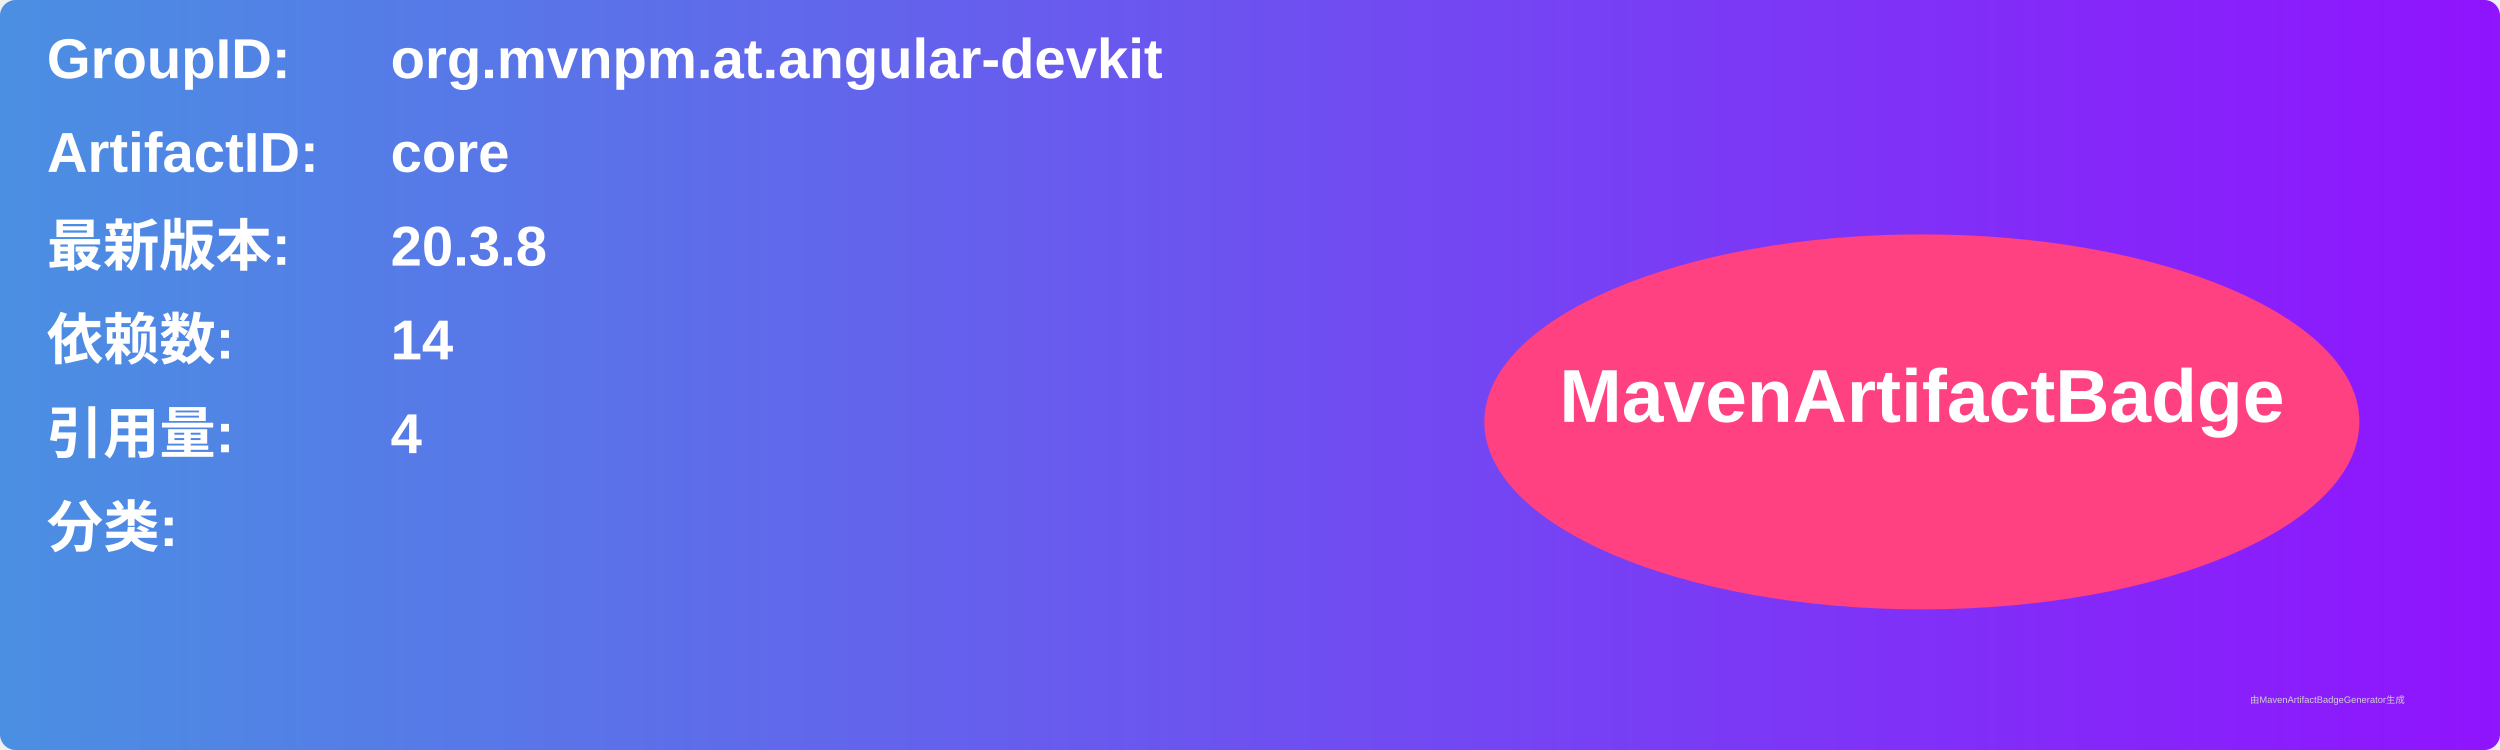
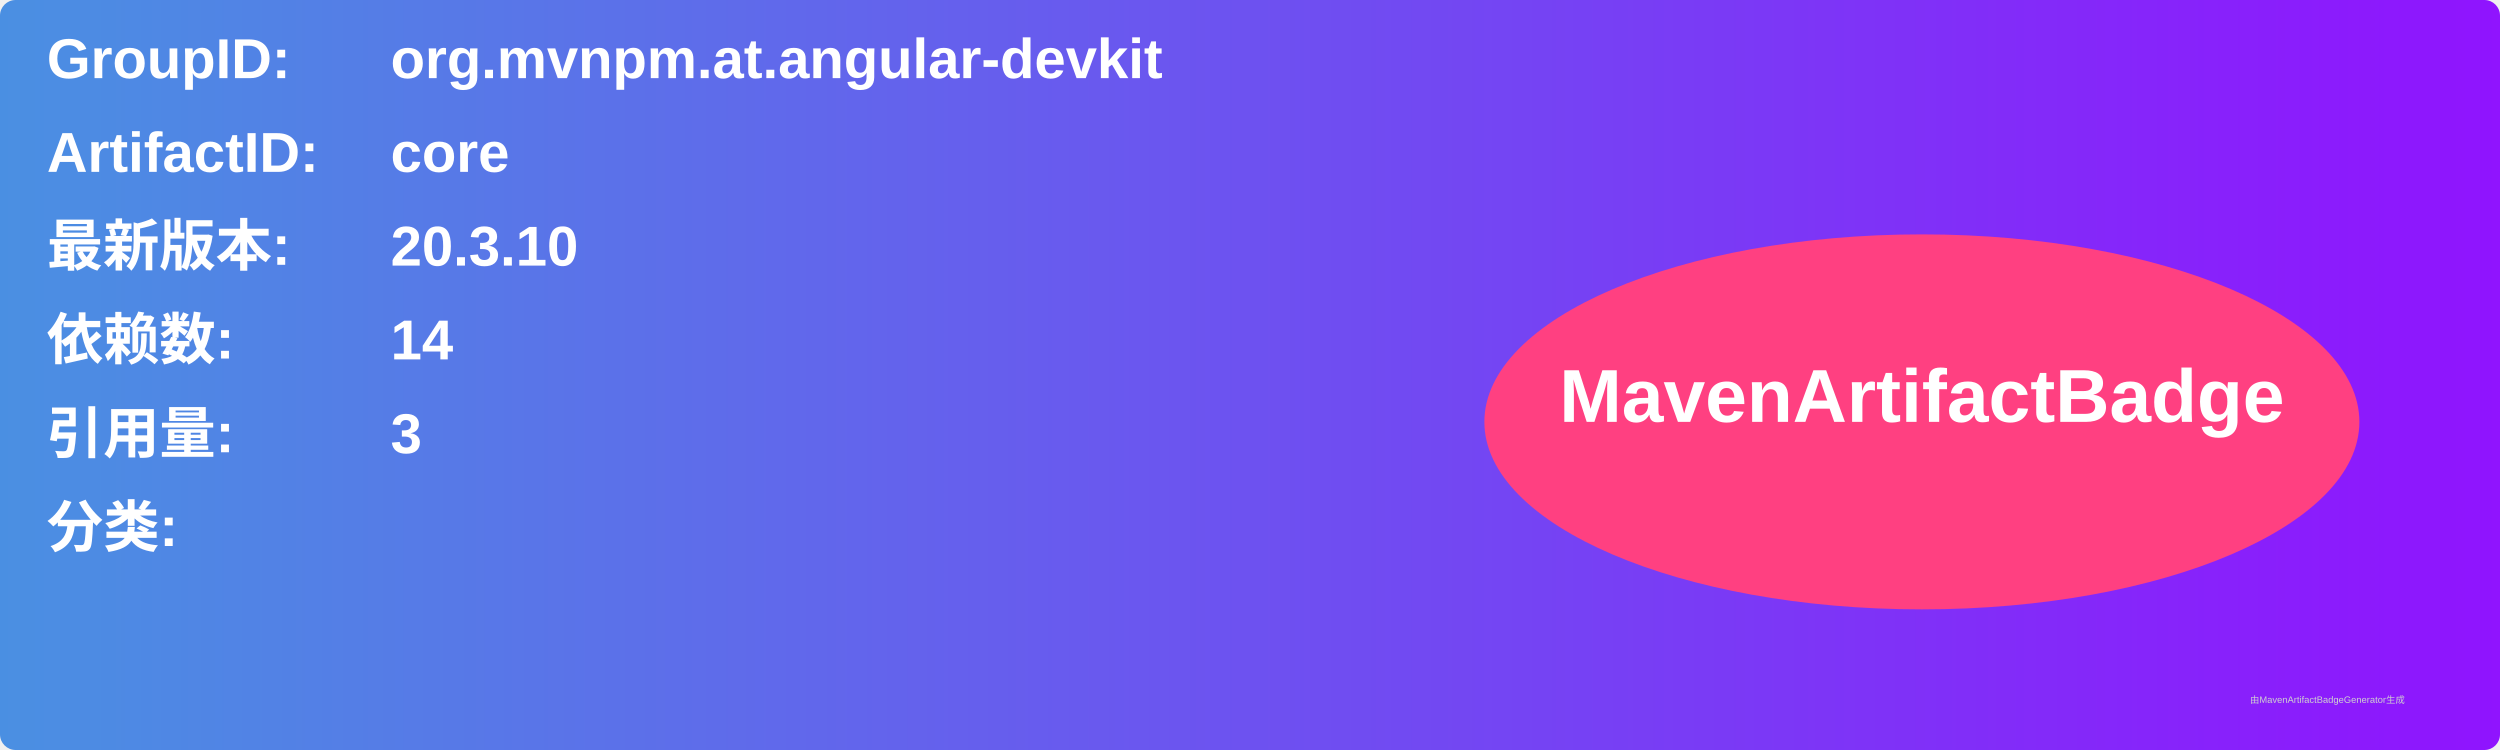
<svg xmlns="http://www.w3.org/2000/svg" width="800" height="240" viewBox="0 0 800 240">
  <linearGradient id="grad" x1="0%" y1="0%" x2="100%" y2="0%">
    <stop offset="0%" stop-color="#4a90e2" />
    <stop offset="100%" stop-color="#9013fe" />
  </linearGradient>
  <rect width="100%" height="100%" rx="5" ry="5" fill="url(#grad)" />
  <g transform="translate(15, 15)">
    <text x="0" y="10" font-family="Arial" font-size="18" fill="white" font-weight="bold" width="260">GroupID:</text>
    <text x="110" y="10" font-family="Arial" font-size="18" fill="white" font-weight="bold" width="460">org.mvnpm.at.angular-devkit</text>
    <text x="0" y="40" font-family="Arial" font-size="18" fill="white" font-weight="bold" width="260">ArtifactID:</text>
    <text x="110" y="40" font-family="Arial" font-size="18" fill="white" font-weight="bold" width="460">core</text>
    <text x="0" y="70" font-family="Arial" font-size="18" fill="white" font-weight="bold">最新版本:</text>
    <text x="110" y="70" font-family="Arial" font-size="18" fill="white" font-weight="bold">
-       <tspan font-weight="bold">20.3.8</tspan>
+       <tspan font-weight="bold">20.3.10</tspan>
    </text>
    <text x="0" y="100" font-family="Arial" font-size="18" fill="white" font-weight="bold">依赖数: </text>
    <text x="110" y="100" font-family="Arial" font-size="18" fill="white">
      <tspan font-weight="bold">14</tspan>
    </text>
    <text x="0" y="130" font-family="Arial" font-size="18" fill="white" font-weight="bold">引用量: </text>
    <text x="110" y="130" font-family="Arial" font-size="18" fill="white">
-       <tspan font-weight="bold">4</tspan>
+       <tspan font-weight="bold">3</tspan>
    </text>
    <text x="0" y="160" font-family="Arial" font-size="18" fill="white" font-weight="bold">分类:</text>
    <text x="10" y="190" font-family="Arial" font-size="10" fill="white">
      <tspan font-weight="bold" />
    </text>
    <ellipse cx="600" cy="120" rx="140" ry="60" fill="#ff4081" />
    <text x="600" y="120" text-anchor="middle" font-family="Arial" font-size="24" fill="white" font-weight="bold">MavenArtifactBadge</text>
  </g>
  <text x="720" y="225" font-family="Arial" font-size="3" fill="#d0d0d0">由MavenArtifactBadgeGenerator生成</text>
</svg>
